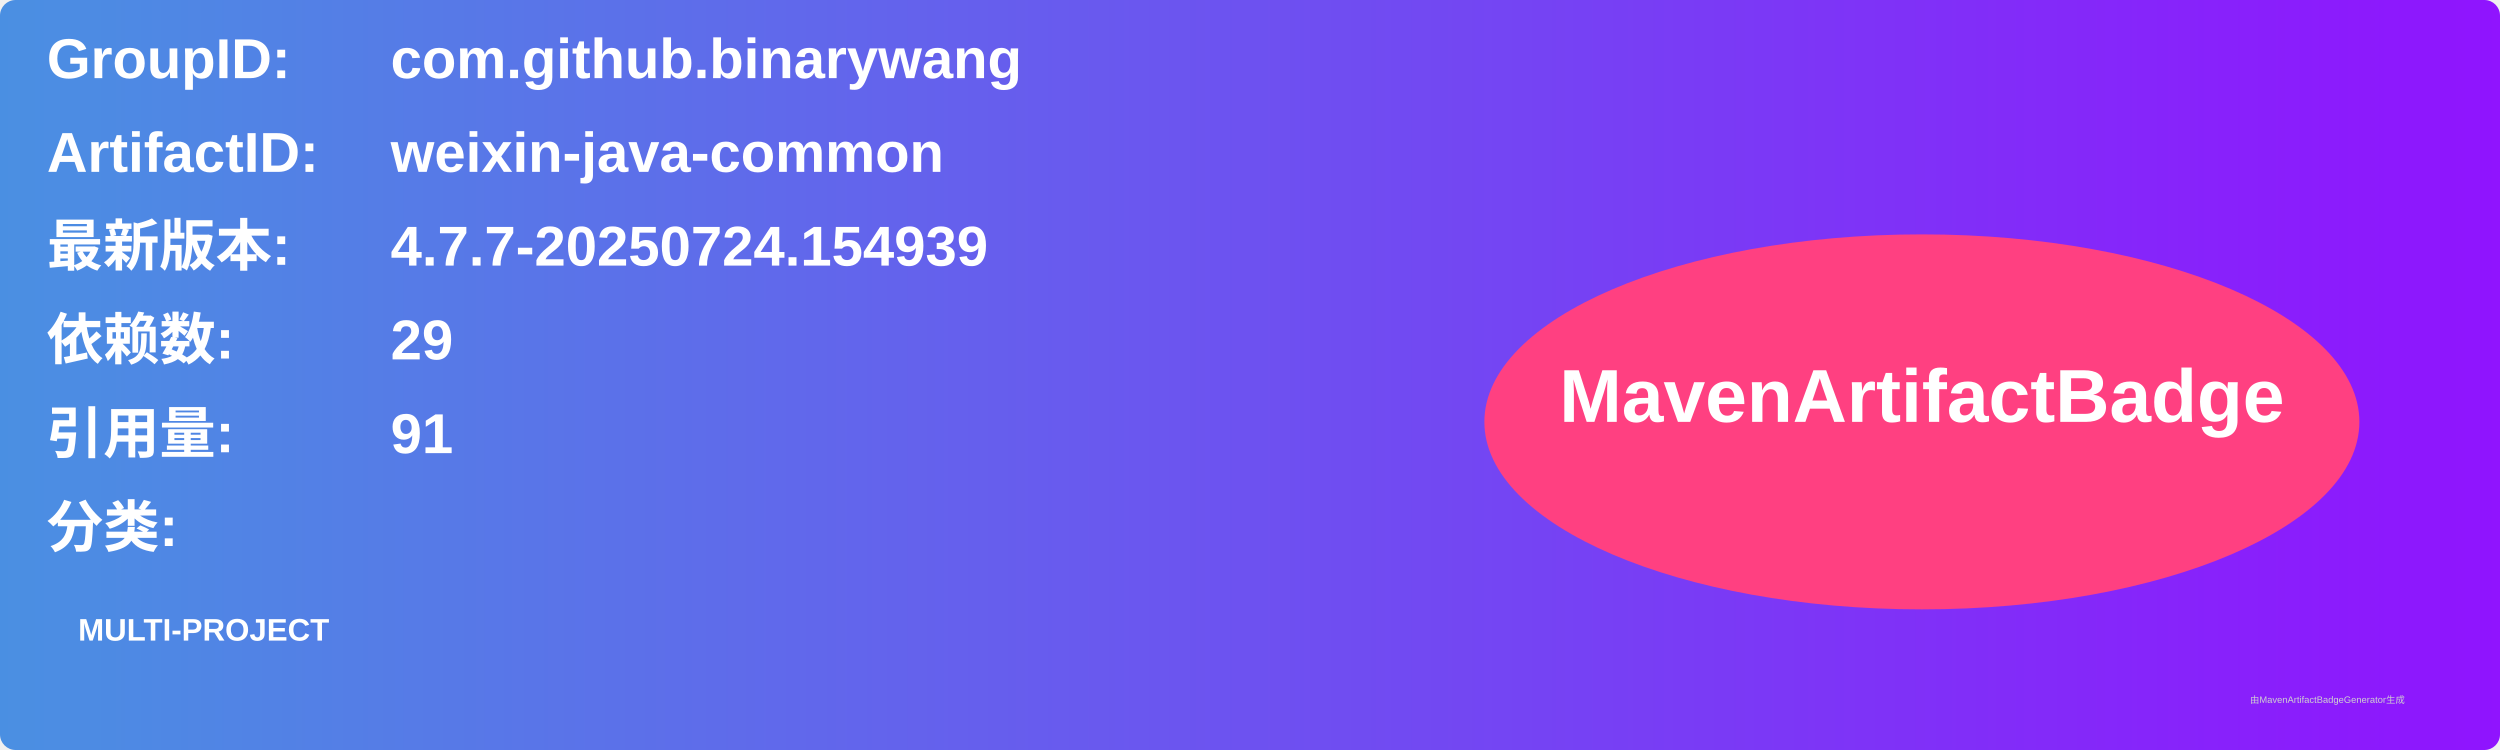
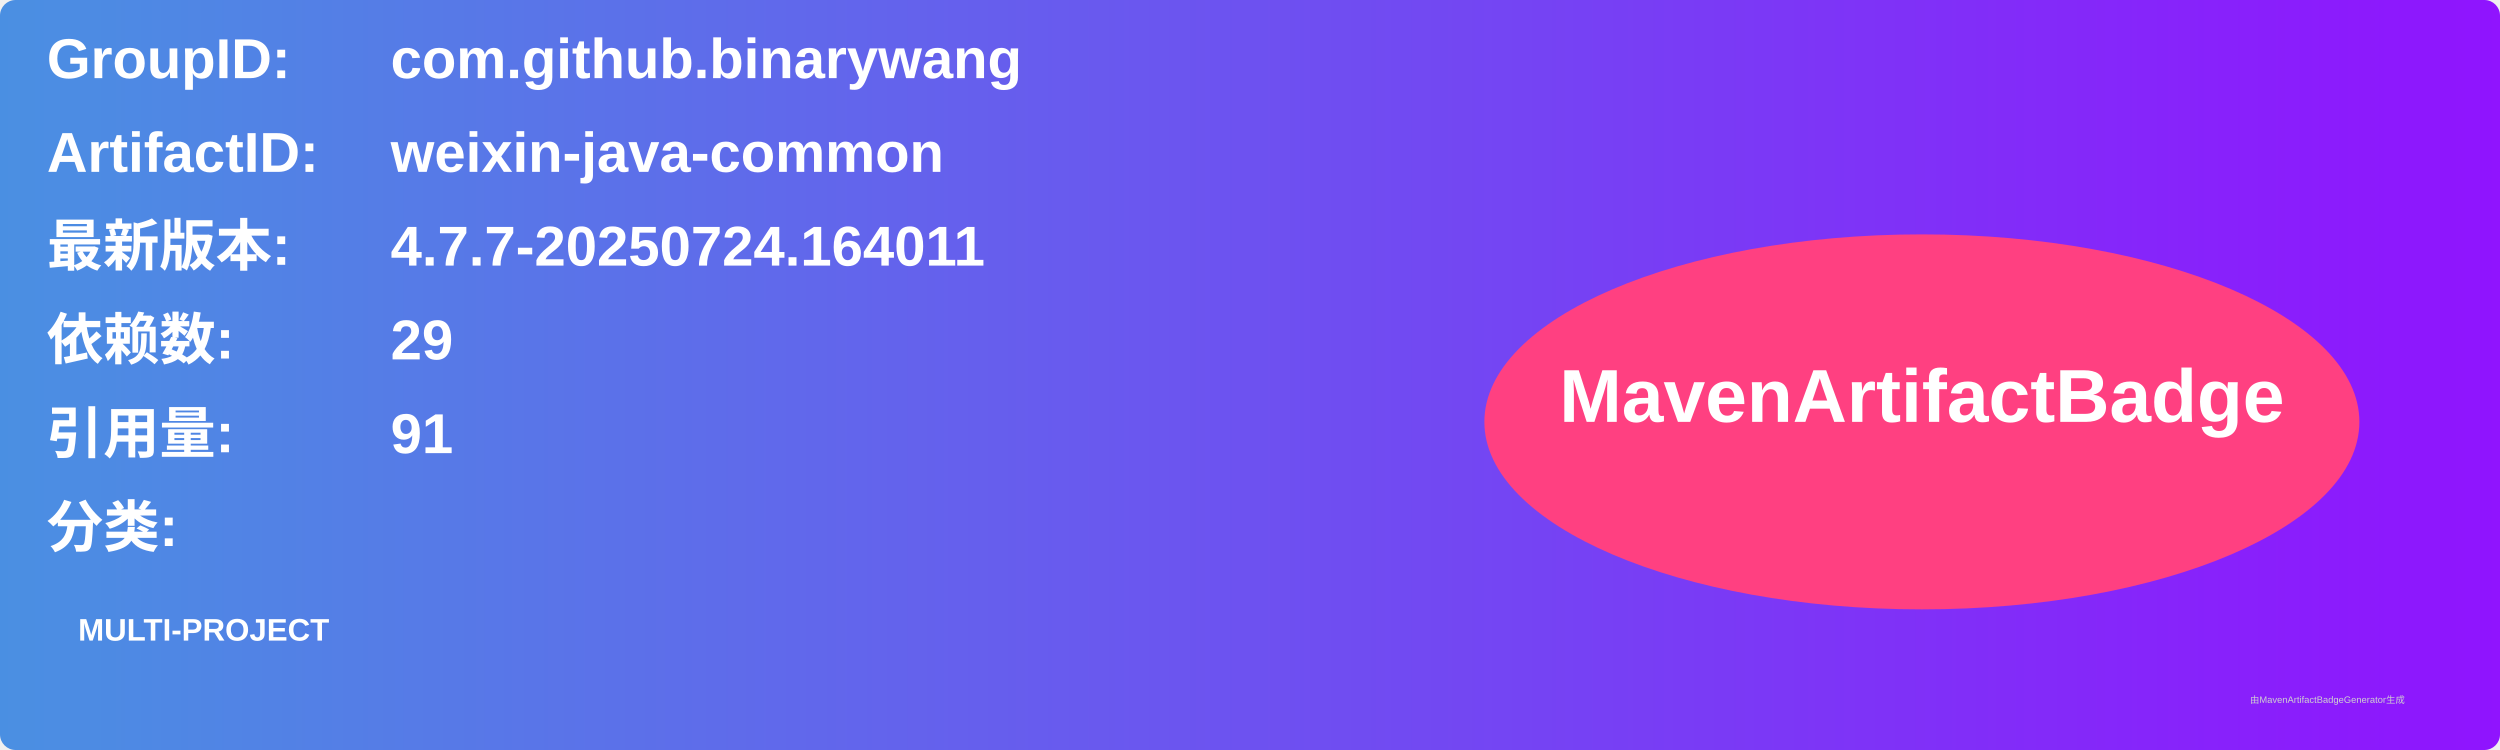
<svg xmlns="http://www.w3.org/2000/svg" width="800" height="240" viewBox="0 0 800 240">
  <linearGradient id="grad" x1="0%" y1="0%" x2="100%" y2="0%">
    <stop offset="0%" stop-color="#4a90e2" />
    <stop offset="100%" stop-color="#9013fe" />
  </linearGradient>
  <rect width="100%" height="100%" rx="5" ry="5" fill="url(#grad)" />
  <g transform="translate(15, 15)">
    <text x="0" y="10" font-family="Arial" font-size="18" fill="white" font-weight="bold" width="260">GroupID:</text>
    <text x="110" y="10" font-family="Arial" font-size="18" fill="white" font-weight="bold" width="460">com.github.binarywang</text>
    <text x="0" y="40" font-family="Arial" font-size="18" fill="white" font-weight="bold" width="260">ArtifactID:</text>
    <text x="110" y="40" font-family="Arial" font-size="18" fill="white" font-weight="bold" width="460">weixin-java-common</text>
    <text x="0" y="70" font-family="Arial" font-size="18" fill="white" font-weight="bold">最新版本:</text>
    <text x="110" y="70" font-family="Arial" font-size="18" fill="white" font-weight="bold">
-       <tspan font-weight="bold">4.7.7-20250724.154939</tspan>
+       <tspan font-weight="bold">4.7.7-20250724.164011</tspan>
    </text>
    <text x="0" y="100" font-family="Arial" font-size="18" fill="white" font-weight="bold">依赖数: </text>
    <text x="110" y="100" font-family="Arial" font-size="18" fill="white">
      <tspan font-weight="bold">29</tspan>
    </text>
    <text x="0" y="130" font-family="Arial" font-size="18" fill="white" font-weight="bold">引用量: </text>
    <text x="110" y="130" font-family="Arial" font-size="18" fill="white">
      <tspan font-weight="bold">91</tspan>
    </text>
    <text x="0" y="160" font-family="Arial" font-size="18" fill="white" font-weight="bold">分类:</text>
    <text x="10" y="190" font-family="Arial" font-size="10" fill="white">
      <tspan font-weight="bold">MULTI-PROJECT</tspan>
    </text>
    <ellipse cx="600" cy="120" rx="140" ry="60" fill="#ff4081" />
    <text x="600" y="120" text-anchor="middle" font-family="Arial" font-size="24" fill="white" font-weight="bold">MavenArtifactBadge</text>
  </g>
  <text x="720" y="225" font-family="Arial" font-size="3" fill="#d0d0d0">由MavenArtifactBadgeGenerator生成</text>
</svg>
